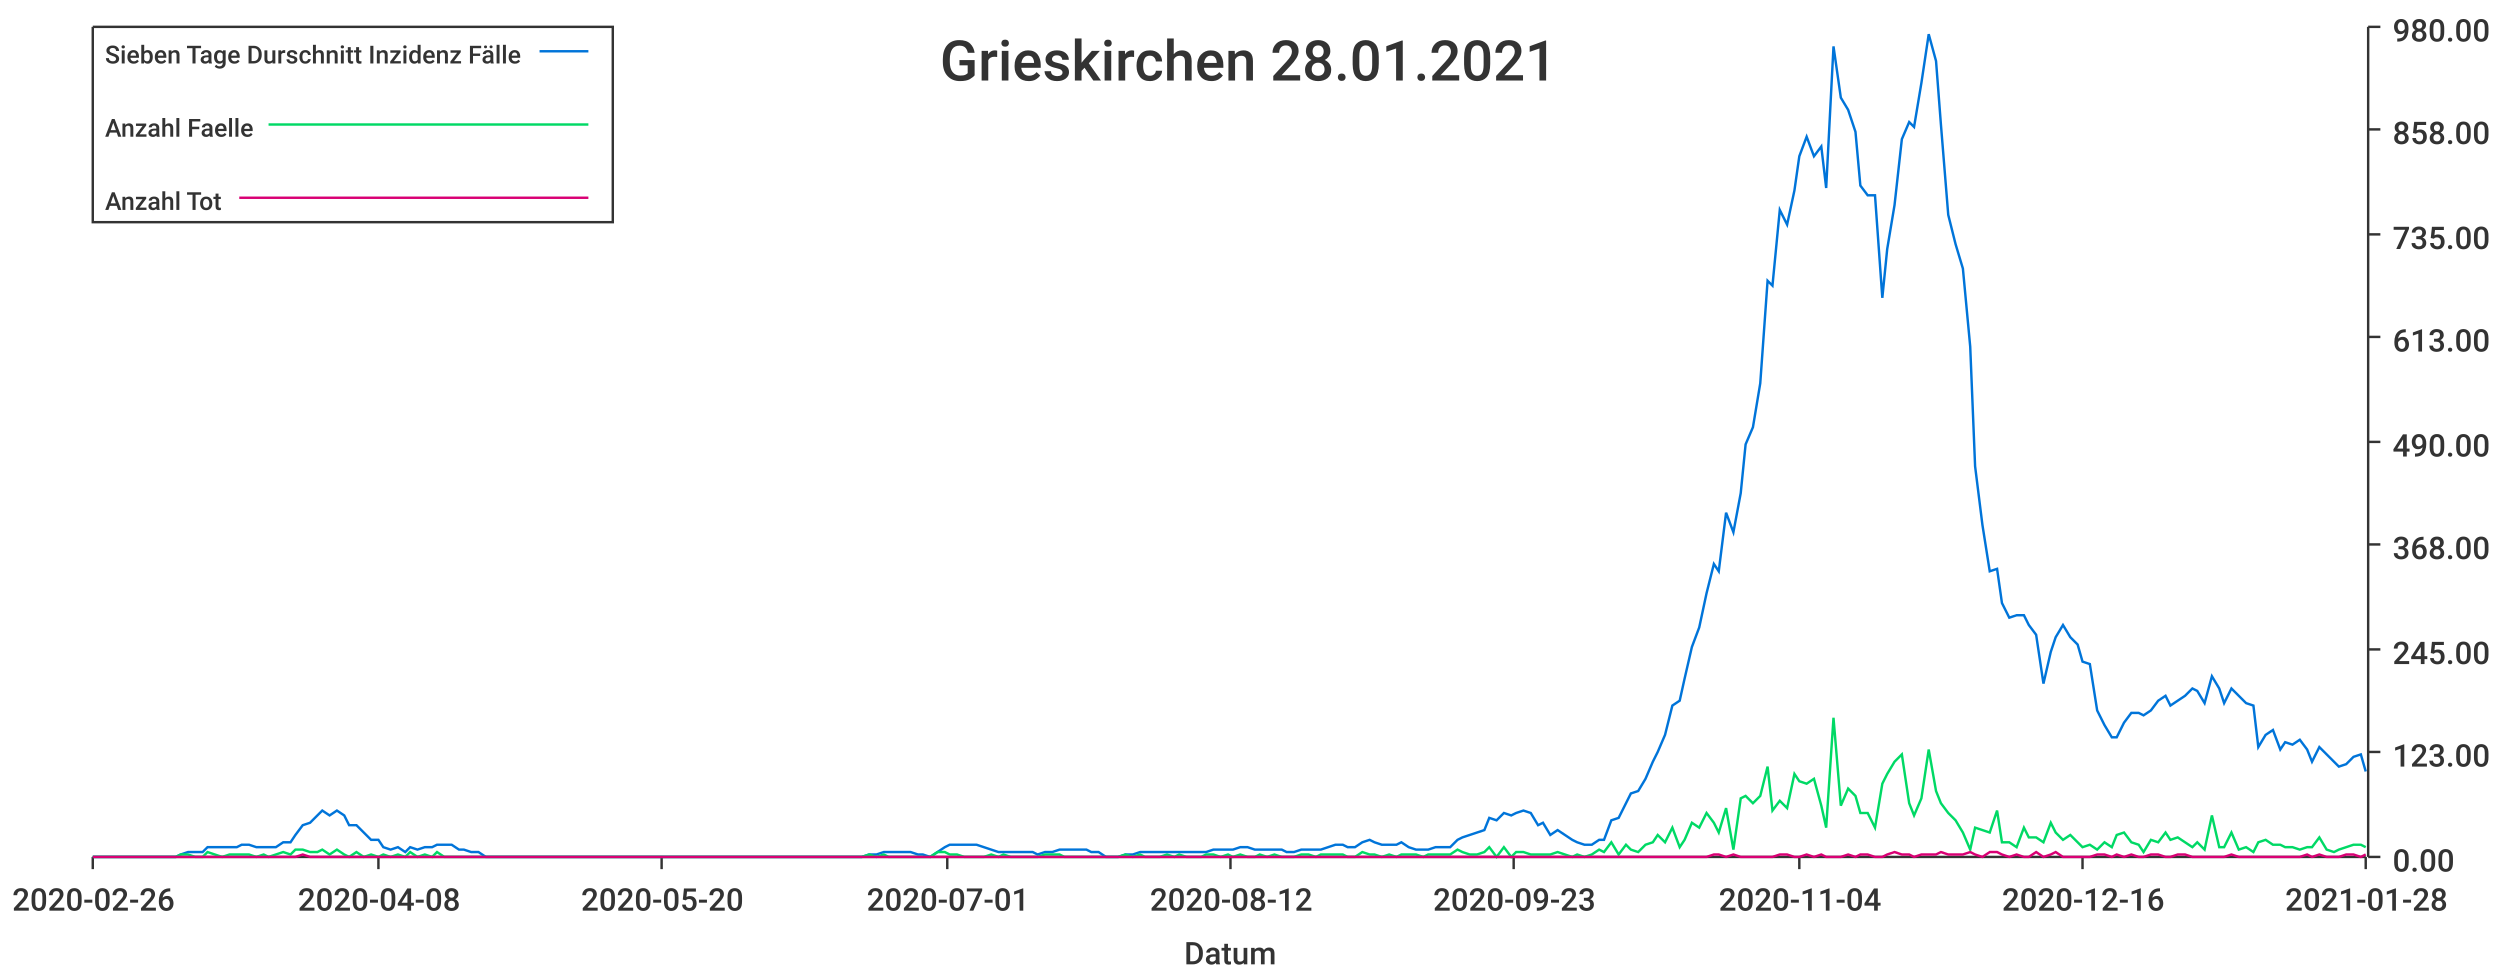
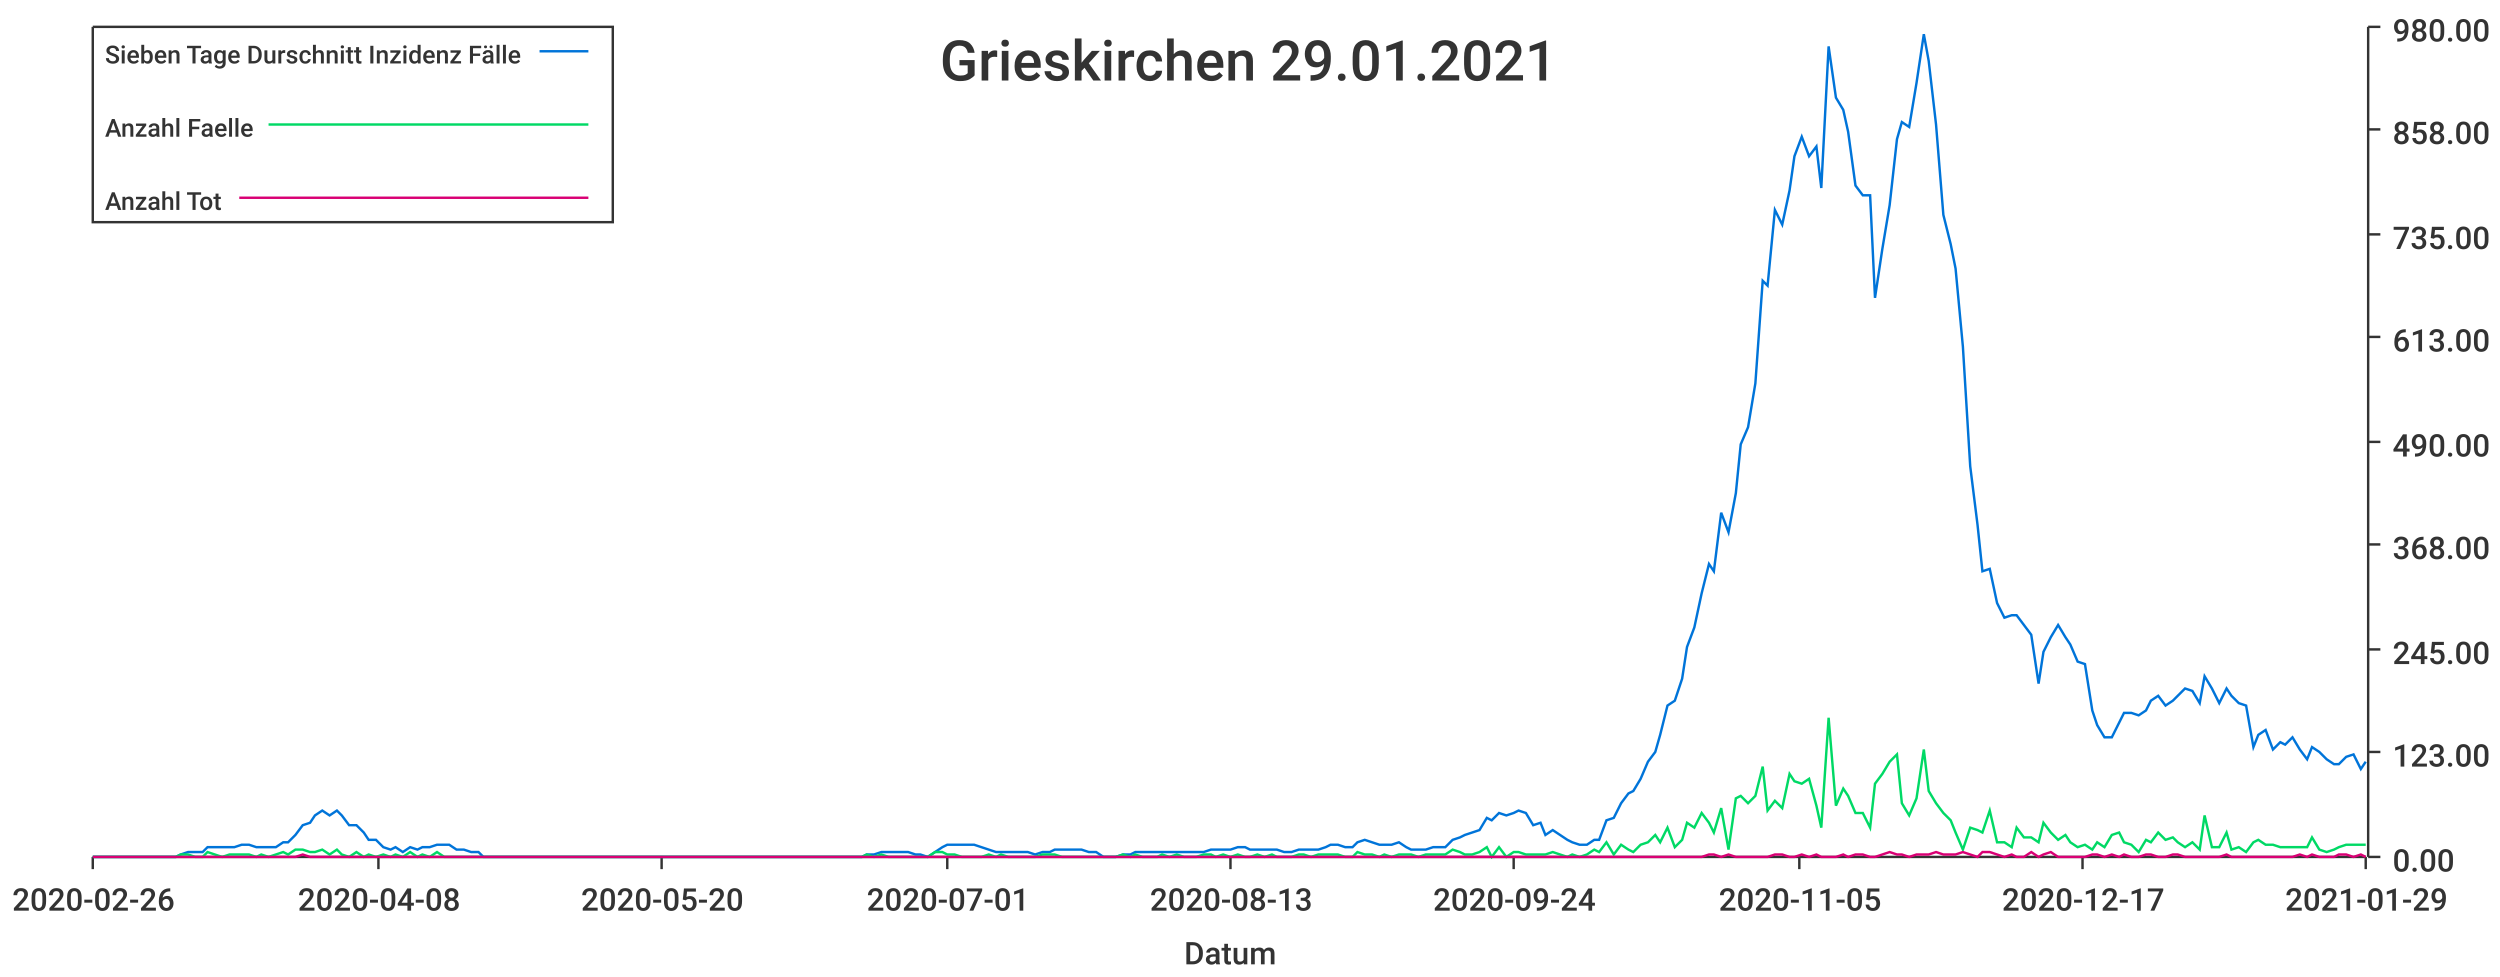
<svg xmlns="http://www.w3.org/2000/svg" width="1024" height="400">\n<path d="M 0 0 L 1024 0 L 1024 400 L 0 400 L 0 0" style="stroke-width:0;stroke:rgba(255,255,255,1.0);fill:rgba(255,255,255,1.0)" />
  <path d="M 38 11 L 969 11 L 969 351 L 38 351 L 38 11" style="stroke-width:0;stroke:rgba(255,255,255,1.0);fill:rgba(255,255,255,1.0)" />
  <path d="M 38 351 L 969 351" style="stroke-width:1;stroke:rgba(51,51,51,1.0);fill:none" />
  <path d="M 38 351 L 38 356" style="stroke-width:1;stroke:rgba(51,51,51,1.0);fill:none" />
  <text x="5" y="373" style="stroke-width:0;stroke:none;fill:rgba(51,51,51,1.0);font-size:12.8px;font-family:'Roboto Medium',sans-serif">2020-02-26</text>
  <path d="M 155 351 L 155 356" style="stroke-width:1;stroke:rgba(51,51,51,1.0);fill:none" />
  <text x="122" y="373" style="stroke-width:0;stroke:none;fill:rgba(51,51,51,1.0);font-size:12.8px;font-family:'Roboto Medium',sans-serif">2020-04-08</text>
  <path d="M 271 351 L 271 356" style="stroke-width:1;stroke:rgba(51,51,51,1.0);fill:none" />
  <text x="238" y="373" style="stroke-width:0;stroke:none;fill:rgba(51,51,51,1.0);font-size:12.8px;font-family:'Roboto Medium',sans-serif">2020-05-20</text>
  <path d="M 388 351 L 388 356" style="stroke-width:1;stroke:rgba(51,51,51,1.0);fill:none" />
  <text x="355" y="373" style="stroke-width:0;stroke:none;fill:rgba(51,51,51,1.0);font-size:12.8px;font-family:'Roboto Medium',sans-serif">2020-07-01</text>
  <path d="M 504 351 L 504 356" style="stroke-width:1;stroke:rgba(51,51,51,1.0);fill:none" />
-   <text x="471" y="373" style="stroke-width:0;stroke:none;fill:rgba(51,51,51,1.0);font-size:12.8px;font-family:'Roboto Medium',sans-serif">2020-08-12</text>
+   <text x="471" y="373" style="stroke-width:0;stroke:none;fill:rgba(51,51,51,1.0);font-size:12.8px;font-family:'Roboto Medium',sans-serif">2020-08-13</text>
  <path d="M 620 351 L 620 356" style="stroke-width:1;stroke:rgba(51,51,51,1.0);fill:none" />
-   <text x="587" y="373" style="stroke-width:0;stroke:none;fill:rgba(51,51,51,1.0);font-size:12.8px;font-family:'Roboto Medium',sans-serif">2020-09-23</text>
+   <text x="587" y="373" style="stroke-width:0;stroke:none;fill:rgba(51,51,51,1.0);font-size:12.8px;font-family:'Roboto Medium',sans-serif">2020-09-24</text>
  <path d="M 737 351 L 737 356" style="stroke-width:1;stroke:rgba(51,51,51,1.0);fill:none" />
-   <text x="704" y="373" style="stroke-width:0;stroke:none;fill:rgba(51,51,51,1.0);font-size:12.8px;font-family:'Roboto Medium',sans-serif">2020-11-04</text>
+   <text x="704" y="373" style="stroke-width:0;stroke:none;fill:rgba(51,51,51,1.0);font-size:12.8px;font-family:'Roboto Medium',sans-serif">2020-11-05</text>
  <path d="M 853 351 L 853 356" style="stroke-width:1;stroke:rgba(51,51,51,1.0);fill:none" />
-   <text x="820" y="373" style="stroke-width:0;stroke:none;fill:rgba(51,51,51,1.0);font-size:12.8px;font-family:'Roboto Medium',sans-serif">2020-12-16</text>
+   <text x="820" y="373" style="stroke-width:0;stroke:none;fill:rgba(51,51,51,1.0);font-size:12.8px;font-family:'Roboto Medium',sans-serif">2020-12-17</text>
  <path d="M 969 351 L 969 356" style="stroke-width:1;stroke:rgba(51,51,51,1.0);fill:none" />
-   <text x="936" y="373" style="stroke-width:0;stroke:none;fill:rgba(51,51,51,1.0);font-size:12.8px;font-family:'Roboto Medium',sans-serif">2021-01-28</text>
+   <text x="936" y="373" style="stroke-width:0;stroke:none;fill:rgba(51,51,51,1.0);font-size:12.8px;font-family:'Roboto Medium',sans-serif">2021-01-29</text>
  <text x="485" y="395" style="stroke-width:0;stroke:none;fill:rgba(51,51,51,1.0);font-size:12.8px;font-family:'Roboto Medium',sans-serif">Datum</text>
  <path d="M 970 351 L 970 11" style="stroke-width:1;stroke:rgba(51,51,51,1.0);fill:none" />
  <path d="M 970 351 L 975 351" style="stroke-width:1;stroke:rgba(51,51,51,1.0);fill:none" />
  <text x="980" y="357" style="stroke-width:0;stroke:none;fill:rgba(51,51,51,1.0);font-size:12.8px;font-family:'Roboto Medium',sans-serif">0.00</text>
  <path d="M 970 308 L 975 308" style="stroke-width:1;stroke:rgba(51,51,51,1.0);fill:none" />
  <text x="980" y="314" style="stroke-width:0;stroke:none;fill:rgba(51,51,51,1.0);font-size:12.8px;font-family:'Roboto Medium',sans-serif">123.00</text>
  <path d="M 970 266 L 975 266" style="stroke-width:1;stroke:rgba(51,51,51,1.0);fill:none" />
  <text x="980" y="272" style="stroke-width:0;stroke:none;fill:rgba(51,51,51,1.0);font-size:12.8px;font-family:'Roboto Medium',sans-serif">245.00</text>
  <path d="M 970 223 L 975 223" style="stroke-width:1;stroke:rgba(51,51,51,1.0);fill:none" />
  <text x="980" y="229" style="stroke-width:0;stroke:none;fill:rgba(51,51,51,1.0);font-size:12.8px;font-family:'Roboto Medium',sans-serif">368.00</text>
  <path d="M 970 181 L 975 181" style="stroke-width:1;stroke:rgba(51,51,51,1.0);fill:none" />
  <text x="980" y="187" style="stroke-width:0;stroke:none;fill:rgba(51,51,51,1.0);font-size:12.8px;font-family:'Roboto Medium',sans-serif">490.00</text>
  <path d="M 970 138 L 975 138" style="stroke-width:1;stroke:rgba(51,51,51,1.0);fill:none" />
  <text x="980" y="144" style="stroke-width:0;stroke:none;fill:rgba(51,51,51,1.0);font-size:12.8px;font-family:'Roboto Medium',sans-serif">613.00</text>
  <path d="M 970 96 L 975 96" style="stroke-width:1;stroke:rgba(51,51,51,1.0);fill:none" />
  <text x="980" y="102" style="stroke-width:0;stroke:none;fill:rgba(51,51,51,1.0);font-size:12.8px;font-family:'Roboto Medium',sans-serif">735.00</text>
  <path d="M 970 53 L 975 53" style="stroke-width:1;stroke:rgba(51,51,51,1.0);fill:none" />
  <text x="980" y="59" style="stroke-width:0;stroke:none;fill:rgba(51,51,51,1.0);font-size:12.8px;font-family:'Roboto Medium',sans-serif">858.00</text>
  <path d="M 970 11 L 975 11" style="stroke-width:1;stroke:rgba(51,51,51,1.0);fill:none" />
  <text x="980" y="17" style="stroke-width:0;stroke:none;fill:rgba(51,51,51,1.0);font-size:12.8px;font-family:'Roboto Medium',sans-serif">980.00</text>
-   <path d="M 38 351 L 41 351 L 44 351 L 47 351 L 50 351 L 52 351 L 55 351 L 58 351 L 61 351 L 63 351 L 66 351 L 69 351 L 72 351 L 74 350 L 77 349 L 80 349 L 83 349 L 85 347 L 88 347 L 91 347 L 94 347 L 97 347 L 99 346 L 102 346 L 105 347 L 108 347 L 110 347 L 113 347 L 116 345 L 119 345 L 121 342 L 124 338 L 127 337 L 130 334 L 132 332 L 135 334 L 138 332 L 141 334 L 143 338 L 146 338 L 149 341 L 152 344 L 155 344 L 157 347 L 160 348 L 163 347 L 166 349 L 168 347 L 171 348 L 174 347 L 177 347 L 179 346 L 182 346 L 185 346 L 188 348 L 190 348 L 193 349 L 196 349 L 199 351 L 201 351 L 204 351 L 207 351 L 210 351 L 213 351 L 215 351 L 218 351 L 221 351 L 224 351 L 226 351 L 229 351 L 232 351 L 235 351 L 237 351 L 240 351 L 243 351 L 246 351 L 248 351 L 251 351 L 254 351 L 257 351 L 260 351 L 262 351 L 265 351 L 268 351 L 271 351 L 273 351 L 276 351 L 279 351 L 282 351 L 284 351 L 287 351 L 290 351 L 293 351 L 295 351 L 298 351 L 301 351 L 304 351 L 306 351 L 309 351 L 312 351 L 315 351 L 318 351 L 320 351 L 323 351 L 326 351 L 329 351 L 331 351 L 334 351 L 337 351 L 340 351 L 342 351 L 345 351 L 348 351 L 351 351 L 353 351 L 356 350 L 359 350 L 362 349 L 364 349 L 367 349 L 370 349 L 373 349 L 376 350 L 378 350 L 381 351 L 384 349 L 387 347 L 389 346 L 392 346 L 395 346 L 398 346 L 400 346 L 403 347 L 406 348 L 409 349 L 411 349 L 414 349 L 417 349 L 420 349 L 423 349 L 425 350 L 428 349 L 431 349 L 434 348 L 436 348 L 439 348 L 442 348 L 445 348 L 447 349 L 450 349 L 453 351 L 456 351 L 458 351 L 461 350 L 464 350 L 467 349 L 469 349 L 472 349 L 475 349 L 478 349 L 481 349 L 483 349 L 486 349 L 489 349 L 492 349 L 494 349 L 497 348 L 500 348 L 503 348 L 505 348 L 508 347 L 511 347 L 514 348 L 516 348 L 519 348 L 522 348 L 525 348 L 527 349 L 530 349 L 533 348 L 536 348 L 539 348 L 541 348 L 544 347 L 547 346 L 550 346 L 552 347 L 555 347 L 558 345 L 561 344 L 563 345 L 566 346 L 569 346 L 572 346 L 574 345 L 577 347 L 580 348 L 583 348 L 585 348 L 588 347 L 591 347 L 594 347 L 597 344 L 599 343 L 602 342 L 605 341 L 608 340 L 610 335 L 613 336 L 616 333 L 619 334 L 621 333 L 624 332 L 627 333 L 630 338 L 632 337 L 635 342 L 638 340 L 641 342 L 644 344 L 646 345 L 649 346 L 652 346 L 655 344 L 657 344 L 660 336 L 663 335 L 666 329 L 668 325 L 671 324 L 674 319 L 677 312 L 679 308 L 682 301 L 685 289 L 688 287 L 690 278 L 693 265 L 696 257 L 699 243 L 702 231 L 704 234 L 707 210 L 710 218 L 713 202 L 715 182 L 718 175 L 721 157 L 724 115 L 726 117 L 729 86 L 732 92 L 735 78 L 737 64 L 740 56 L 743 64 L 746 60 L 748 77 L 751 19 L 754 40 L 757 45 L 760 54 L 762 76 L 765 80 L 768 80 L 771 122 L 773 102 L 776 84 L 779 57 L 782 50 L 784 52 L 787 34 L 790 14 L 793 25 L 795 51 L 798 88 L 801 100 L 804 110 L 807 142 L 809 191 L 812 215 L 815 234 L 818 233 L 820 247 L 823 253 L 826 252 L 829 252 L 831 256 L 834 260 L 837 280 L 840 267 L 842 261 L 845 256 L 848 261 L 851 264 L 853 271 L 856 272 L 859 291 L 862 297 L 865 302 L 867 302 L 870 296 L 873 292 L 876 292 L 878 293 L 881 291 L 884 287 L 887 285 L 889 289 L 892 287 L 895 285 L 898 282 L 900 283 L 903 288 L 906 277 L 909 282 L 911 288 L 914 282 L 917 285 L 920 288 L 923 289 L 925 306 L 928 301 L 931 299 L 934 307 L 936 304 L 939 305 L 942 303 L 945 307 L 947 312 L 950 306 L 953 309 L 956 312 L 958 314 L 961 313 L 964 310 L 967 309 L 969 316" style="stroke-width:1;stroke:rgba(0,116,217,1.0);fill:none" />
-   <path d="M 38 351 L 41 351 L 44 351 L 47 351 L 50 351 L 52 351 L 55 351 L 58 351 L 61 351 L 63 351 L 66 351 L 69 351 L 72 351 L 74 350 L 77 350 L 80 351 L 83 351 L 85 349 L 88 350 L 91 351 L 94 350 L 97 350 L 99 350 L 102 350 L 105 351 L 108 350 L 110 351 L 113 350 L 116 349 L 119 350 L 121 348 L 124 348 L 127 349 L 130 349 L 132 348 L 135 350 L 138 348 L 141 350 L 143 351 L 146 349 L 149 351 L 152 350 L 155 351 L 157 350 L 160 351 L 163 350 L 166 351 L 168 349 L 171 351 L 174 350 L 177 351 L 179 349 L 182 351 L 185 351 L 188 351 L 190 351 L 193 351 L 196 351 L 199 351 L 201 351 L 204 351 L 207 351 L 210 351 L 213 351 L 215 351 L 218 351 L 221 351 L 224 351 L 226 351 L 229 351 L 232 351 L 235 351 L 237 351 L 240 351 L 243 351 L 246 351 L 248 351 L 251 351 L 254 351 L 257 351 L 260 351 L 262 351 L 265 351 L 268 351 L 271 351 L 273 351 L 276 351 L 279 351 L 282 351 L 284 351 L 287 351 L 290 351 L 293 351 L 295 351 L 298 351 L 301 351 L 304 351 L 306 351 L 309 351 L 312 351 L 315 351 L 318 351 L 320 351 L 323 351 L 326 351 L 329 351 L 331 351 L 334 351 L 337 351 L 340 351 L 342 351 L 345 351 L 348 351 L 351 351 L 353 351 L 356 350 L 359 351 L 362 350 L 364 351 L 367 351 L 370 351 L 373 351 L 376 351 L 378 351 L 381 351 L 384 349 L 387 349 L 389 350 L 392 350 L 395 351 L 398 351 L 400 351 L 403 351 L 406 350 L 409 351 L 411 350 L 414 351 L 417 351 L 420 351 L 423 351 L 425 351 L 428 350 L 431 350 L 434 350 L 436 351 L 439 351 L 442 351 L 445 351 L 447 351 L 450 351 L 453 351 L 456 351 L 458 351 L 461 350 L 464 351 L 467 350 L 469 351 L 472 351 L 475 351 L 478 350 L 481 351 L 483 350 L 486 351 L 489 351 L 492 351 L 494 350 L 497 350 L 500 351 L 503 350 L 505 351 L 508 350 L 511 351 L 514 351 L 516 350 L 519 351 L 522 350 L 525 351 L 527 351 L 530 351 L 533 350 L 536 350 L 539 351 L 541 350 L 544 350 L 547 350 L 550 350 L 552 351 L 555 351 L 558 349 L 561 350 L 563 350 L 566 351 L 569 350 L 572 351 L 574 350 L 577 350 L 580 350 L 583 351 L 585 350 L 588 350 L 591 350 L 594 350 L 597 348 L 599 349 L 602 350 L 605 350 L 608 349 L 610 347 L 613 351 L 616 347 L 619 351 L 621 349 L 624 349 L 627 350 L 630 350 L 632 350 L 635 350 L 638 349 L 641 350 L 644 351 L 646 350 L 649 351 L 652 350 L 655 348 L 657 349 L 660 345 L 663 350 L 666 346 L 668 348 L 671 349 L 674 346 L 677 345 L 679 342 L 682 345 L 685 339 L 688 347 L 690 344 L 693 337 L 696 339 L 699 333 L 702 337 L 704 341 L 707 331 L 710 348 L 713 327 L 715 326 L 718 329 L 721 326 L 724 314 L 726 332 L 729 328 L 732 331 L 735 317 L 737 320 L 740 321 L 743 319 L 746 330 L 748 339 L 751 294 L 754 330 L 757 323 L 760 326 L 762 333 L 765 333 L 768 339 L 771 321 L 773 317 L 776 312 L 779 309 L 782 329 L 784 334 L 787 327 L 790 307 L 793 324 L 795 329 L 798 333 L 801 336 L 804 341 L 807 348 L 809 339 L 812 340 L 815 341 L 818 332 L 820 345 L 823 345 L 826 347 L 829 339 L 831 343 L 834 343 L 837 345 L 840 337 L 842 341 L 845 344 L 848 342 L 851 345 L 853 347 L 856 346 L 859 348 L 862 345 L 865 347 L 867 342 L 870 341 L 873 345 L 876 346 L 878 349 L 881 344 L 884 345 L 887 341 L 889 344 L 892 343 L 895 345 L 898 347 L 900 345 L 903 348 L 906 334 L 909 347 L 911 347 L 914 341 L 917 348 L 920 347 L 923 349 L 925 345 L 928 344 L 931 346 L 934 346 L 936 347 L 939 347 L 942 348 L 945 347 L 947 347 L 950 343 L 953 348 L 956 349 L 958 348 L 961 347 L 964 346 L 967 346 L 969 347" style="stroke-width:1;stroke:rgba(0,217,101,1.0);fill:none" />
-   <path d="M 38 351 L 41 351 L 44 351 L 47 351 L 50 351 L 52 351 L 55 351 L 58 351 L 61 351 L 63 351 L 66 351 L 69 351 L 72 351 L 74 351 L 77 351 L 80 351 L 83 351 L 85 351 L 88 351 L 91 351 L 94 351 L 97 351 L 99 351 L 102 351 L 105 351 L 108 351 L 110 351 L 113 351 L 116 351 L 119 351 L 121 351 L 124 350 L 127 351 L 130 351 L 132 351 L 135 351 L 138 351 L 141 351 L 143 351 L 146 351 L 149 351 L 152 351 L 155 351 L 157 351 L 160 351 L 163 351 L 166 351 L 168 351 L 171 351 L 174 351 L 177 351 L 179 351 L 182 351 L 185 351 L 188 351 L 190 351 L 193 351 L 196 351 L 199 351 L 201 351 L 204 351 L 207 351 L 210 351 L 213 351 L 215 351 L 218 351 L 221 351 L 224 351 L 226 351 L 229 351 L 232 351 L 235 351 L 237 351 L 240 351 L 243 351 L 246 351 L 248 351 L 251 351 L 254 351 L 257 351 L 260 351 L 262 351 L 265 351 L 268 351 L 271 351 L 273 351 L 276 351 L 279 351 L 282 351 L 284 351 L 287 351 L 290 351 L 293 351 L 295 351 L 298 351 L 301 351 L 304 351 L 306 351 L 309 351 L 312 351 L 315 351 L 318 351 L 320 351 L 323 351 L 326 351 L 329 351 L 331 351 L 334 351 L 337 351 L 340 351 L 342 351 L 345 351 L 348 351 L 351 351 L 353 351 L 356 351 L 359 351 L 362 351 L 364 351 L 367 351 L 370 351 L 373 351 L 376 351 L 378 351 L 381 351 L 384 351 L 387 351 L 389 351 L 392 351 L 395 351 L 398 351 L 400 351 L 403 351 L 406 351 L 409 351 L 411 351 L 414 351 L 417 351 L 420 351 L 423 351 L 425 351 L 428 351 L 431 351 L 434 351 L 436 351 L 439 351 L 442 351 L 445 351 L 447 351 L 450 351 L 453 351 L 456 351 L 458 351 L 461 351 L 464 351 L 467 351 L 469 351 L 472 351 L 475 351 L 478 351 L 481 351 L 483 351 L 486 351 L 489 351 L 492 351 L 494 351 L 497 351 L 500 351 L 503 351 L 505 351 L 508 351 L 511 351 L 514 351 L 516 351 L 519 351 L 522 351 L 525 351 L 527 351 L 530 351 L 533 351 L 536 351 L 539 351 L 541 351 L 544 351 L 547 351 L 550 351 L 552 351 L 555 351 L 558 351 L 561 351 L 563 351 L 566 351 L 569 351 L 572 351 L 574 351 L 577 351 L 580 351 L 583 351 L 585 351 L 588 351 L 591 351 L 594 351 L 597 351 L 599 351 L 602 351 L 605 351 L 608 351 L 610 351 L 613 351 L 616 351 L 619 351 L 621 351 L 624 351 L 627 351 L 630 351 L 632 351 L 635 351 L 638 351 L 641 351 L 644 351 L 646 351 L 649 351 L 652 351 L 655 351 L 657 351 L 660 351 L 663 351 L 666 351 L 668 351 L 671 351 L 674 351 L 677 351 L 679 351 L 682 351 L 685 351 L 688 351 L 690 351 L 693 351 L 696 351 L 699 351 L 702 350 L 704 350 L 707 351 L 710 350 L 713 351 L 715 351 L 718 351 L 721 351 L 724 351 L 726 351 L 729 350 L 732 350 L 735 351 L 737 351 L 740 350 L 743 351 L 746 350 L 748 351 L 751 351 L 754 351 L 757 350 L 760 351 L 762 350 L 765 350 L 768 351 L 771 351 L 773 350 L 776 349 L 779 350 L 782 350 L 784 351 L 787 350 L 790 350 L 793 350 L 795 349 L 798 350 L 801 350 L 804 350 L 807 349 L 809 350 L 812 351 L 815 349 L 818 349 L 820 350 L 823 351 L 826 350 L 829 351 L 831 351 L 834 349 L 837 351 L 840 350 L 842 349 L 845 351 L 848 351 L 851 351 L 853 351 L 856 351 L 859 350 L 862 350 L 865 351 L 867 350 L 870 351 L 873 350 L 876 351 L 878 351 L 881 350 L 884 350 L 887 351 L 889 351 L 892 350 L 895 350 L 898 351 L 900 351 L 903 351 L 906 351 L 909 351 L 911 351 L 914 350 L 917 351 L 920 351 L 923 351 L 925 351 L 928 351 L 931 351 L 934 351 L 936 351 L 939 351 L 942 351 L 945 350 L 947 351 L 950 350 L 953 351 L 956 351 L 958 351 L 961 350 L 964 350 L 967 351 L 969 350" style="stroke-width:1;stroke:rgba(217,0,116,1.0);fill:none" />
-   <text x="385" y="33" style="stroke-width:0;stroke:none;fill:rgba(51,51,51,1.0);font-size:23.0px;font-family:'Roboto Medium',sans-serif">Grieskirchen 28.01.2021</text>
+   <path d="M 38 351 L 41 351 L 44 351 L 47 351 L 50 351 L 52 351 L 55 351 L 58 351 L 61 351 L 63 351 L 66 351 L 69 351 L 72 351 L 74 350 L 77 349 L 80 349 L 83 349 L 85 347 L 88 347 L 91 347 L 94 347 L 96 347 L 99 346 L 102 346 L 105 347 L 107 347 L 110 347 L 113 347 L 116 345 L 118 345 L 121 342 L 124 338 L 127 337 L 129 334 L 132 332 L 135 334 L 138 332 L 140 334 L 143 338 L 146 338 L 149 341 L 151 344 L 154 344 L 157 347 L 160 348 L 162 347 L 165 349 L 168 347 L 171 348 L 173 347 L 176 347 L 179 346 L 182 346 L 184 346 L 187 348 L 190 348 L 193 349 L 196 349 L 198 351 L 201 351 L 204 351 L 207 351 L 209 351 L 212 351 L 215 351 L 218 351 L 220 351 L 223 351 L 226 351 L 229 351 L 231 351 L 234 351 L 237 351 L 240 351 L 242 351 L 245 351 L 248 351 L 251 351 L 253 351 L 256 351 L 259 351 L 262 351 L 264 351 L 267 351 L 270 351 L 273 351 L 275 351 L 278 351 L 281 351 L 284 351 L 286 351 L 289 351 L 292 351 L 295 351 L 297 351 L 300 351 L 303 351 L 306 351 L 308 351 L 311 351 L 314 351 L 317 351 L 319 351 L 322 351 L 325 351 L 328 351 L 330 351 L 333 351 L 336 351 L 339 351 L 341 351 L 344 351 L 347 351 L 350 351 L 353 351 L 355 350 L 358 350 L 361 349 L 364 349 L 366 349 L 369 349 L 372 349 L 375 350 L 377 350 L 380 351 L 383 349 L 386 347 L 388 346 L 391 346 L 394 346 L 397 346 L 399 346 L 402 347 L 405 348 L 408 349 L 410 349 L 413 349 L 416 349 L 419 349 L 421 349 L 424 350 L 427 349 L 430 349 L 432 348 L 435 348 L 438 348 L 441 348 L 443 348 L 446 349 L 449 349 L 452 351 L 454 351 L 457 351 L 460 350 L 463 350 L 465 349 L 468 349 L 471 349 L 474 349 L 476 349 L 479 349 L 482 349 L 485 349 L 487 349 L 490 349 L 493 349 L 496 348 L 498 348 L 501 348 L 504 348 L 507 347 L 510 347 L 512 348 L 515 348 L 518 348 L 521 348 L 523 348 L 526 349 L 529 349 L 532 348 L 534 348 L 537 348 L 540 348 L 543 347 L 545 346 L 548 346 L 551 347 L 554 347 L 556 345 L 559 344 L 562 345 L 565 346 L 567 346 L 570 346 L 573 345 L 576 347 L 578 348 L 581 348 L 584 348 L 587 347 L 589 347 L 592 347 L 595 344 L 598 343 L 600 342 L 603 341 L 606 340 L 609 335 L 611 336 L 614 333 L 617 334 L 620 333 L 622 332 L 625 333 L 628 338 L 631 337 L 633 342 L 636 340 L 639 342 L 642 344 L 644 345 L 647 346 L 650 346 L 653 344 L 655 344 L 658 336 L 661 335 L 664 329 L 667 325 L 669 324 L 672 319 L 675 312 L 678 308 L 680 301 L 683 289 L 686 287 L 689 278 L 691 265 L 694 257 L 697 243 L 700 231 L 702 234 L 705 210 L 708 218 L 711 202 L 713 182 L 716 175 L 719 157 L 722 115 L 724 117 L 727 86 L 730 92 L 733 78 L 735 64 L 738 56 L 741 64 L 744 60 L 746 77 L 749 19 L 752 40 L 755 45 L 757 54 L 760 76 L 763 80 L 766 80 L 768 122 L 771 102 L 774 84 L 777 57 L 779 50 L 782 52 L 785 34 L 788 14 L 790 25 L 793 51 L 796 88 L 799 100 L 801 110 L 804 142 L 807 191 L 810 215 L 812 234 L 815 233 L 818 247 L 821 253 L 824 252 L 826 252 L 829 256 L 832 260 L 835 280 L 837 267 L 840 261 L 843 256 L 846 261 L 848 264 L 851 271 L 854 272 L 857 291 L 859 297 L 862 302 L 865 302 L 868 296 L 870 292 L 873 292 L 876 293 L 879 291 L 881 287 L 884 285 L 887 289 L 890 287 L 892 285 L 895 282 L 898 283 L 901 288 L 903 277 L 906 282 L 909 288 L 912 282 L 914 285 L 917 288 L 920 289 L 923 306 L 925 301 L 928 299 L 931 307 L 934 304 L 936 305 L 939 302 L 942 307 L 945 311 L 947 306 L 950 308 L 953 311 L 956 313 L 958 313 L 961 310 L 964 309 L 967 315 L 969 312" style="stroke-width:1;stroke:rgba(0,116,217,1.0);fill:none" />
+   <path d="M 38 351 L 41 351 L 44 351 L 47 351 L 50 351 L 52 351 L 55 351 L 58 351 L 61 351 L 63 351 L 66 351 L 69 351 L 72 351 L 74 350 L 77 350 L 80 351 L 83 351 L 85 349 L 88 350 L 91 351 L 94 350 L 96 350 L 99 350 L 102 350 L 105 351 L 107 350 L 110 351 L 113 350 L 116 349 L 118 350 L 121 348 L 124 348 L 127 349 L 129 349 L 132 348 L 135 350 L 138 348 L 140 350 L 143 351 L 146 349 L 149 351 L 151 350 L 154 351 L 157 350 L 160 351 L 162 350 L 165 351 L 168 349 L 171 351 L 173 350 L 176 351 L 179 349 L 182 351 L 184 351 L 187 351 L 190 351 L 193 351 L 196 351 L 198 351 L 201 351 L 204 351 L 207 351 L 209 351 L 212 351 L 215 351 L 218 351 L 220 351 L 223 351 L 226 351 L 229 351 L 231 351 L 234 351 L 237 351 L 240 351 L 242 351 L 245 351 L 248 351 L 251 351 L 253 351 L 256 351 L 259 351 L 262 351 L 264 351 L 267 351 L 270 351 L 273 351 L 275 351 L 278 351 L 281 351 L 284 351 L 286 351 L 289 351 L 292 351 L 295 351 L 297 351 L 300 351 L 303 351 L 306 351 L 308 351 L 311 351 L 314 351 L 317 351 L 319 351 L 322 351 L 325 351 L 328 351 L 330 351 L 333 351 L 336 351 L 339 351 L 341 351 L 344 351 L 347 351 L 350 351 L 353 351 L 355 350 L 358 351 L 361 350 L 364 351 L 366 351 L 369 351 L 372 351 L 375 351 L 377 351 L 380 351 L 383 349 L 386 349 L 388 350 L 391 350 L 394 351 L 397 351 L 399 351 L 402 351 L 405 350 L 408 351 L 410 350 L 413 351 L 416 351 L 419 351 L 421 351 L 424 351 L 427 350 L 430 350 L 432 350 L 435 351 L 438 351 L 441 351 L 443 351 L 446 351 L 449 351 L 452 351 L 454 351 L 457 351 L 460 350 L 463 351 L 465 350 L 468 351 L 471 351 L 474 351 L 476 350 L 479 351 L 482 350 L 485 351 L 487 351 L 490 351 L 493 350 L 496 350 L 498 351 L 501 350 L 504 351 L 507 350 L 510 351 L 512 351 L 515 350 L 518 351 L 521 350 L 523 351 L 526 351 L 529 351 L 532 350 L 534 350 L 537 351 L 540 350 L 543 350 L 545 350 L 548 350 L 551 351 L 554 351 L 556 349 L 559 350 L 562 350 L 565 351 L 567 350 L 570 351 L 573 350 L 576 350 L 578 350 L 581 351 L 584 350 L 587 350 L 589 350 L 592 350 L 595 348 L 598 349 L 600 350 L 603 350 L 606 349 L 609 347 L 611 351 L 614 347 L 617 351 L 620 349 L 622 349 L 625 350 L 628 350 L 631 350 L 633 350 L 636 349 L 639 350 L 642 351 L 644 350 L 647 351 L 650 350 L 653 348 L 655 349 L 658 345 L 661 350 L 664 346 L 667 348 L 669 349 L 672 346 L 675 345 L 678 342 L 680 345 L 683 339 L 686 347 L 689 344 L 691 337 L 694 339 L 697 333 L 700 337 L 702 341 L 705 331 L 708 348 L 711 327 L 713 326 L 716 329 L 719 326 L 722 314 L 724 332 L 727 328 L 730 331 L 733 317 L 735 320 L 738 321 L 741 319 L 744 330 L 746 339 L 749 294 L 752 330 L 755 323 L 757 326 L 760 333 L 763 333 L 766 339 L 768 321 L 771 317 L 774 312 L 777 309 L 779 329 L 782 334 L 785 327 L 788 307 L 790 324 L 793 329 L 796 333 L 799 336 L 801 341 L 804 348 L 807 339 L 810 340 L 812 341 L 815 332 L 818 345 L 821 345 L 824 347 L 826 339 L 829 343 L 832 343 L 835 345 L 837 337 L 840 341 L 843 344 L 846 342 L 848 345 L 851 347 L 854 346 L 857 348 L 859 345 L 862 347 L 865 342 L 868 341 L 870 345 L 873 346 L 876 349 L 879 344 L 881 345 L 884 341 L 887 344 L 890 343 L 892 345 L 895 347 L 898 345 L 901 348 L 903 334 L 906 347 L 909 347 L 912 341 L 914 348 L 917 347 L 920 349 L 923 345 L 925 344 L 928 346 L 931 346 L 934 347 L 936 347 L 939 347 L 942 347 L 945 347 L 947 343 L 950 348 L 953 349 L 956 348 L 958 347 L 961 346 L 964 346 L 967 346 L 969 346" style="stroke-width:1;stroke:rgba(0,217,101,1.0);fill:none" />
+   <path d="M 38 351 L 41 351 L 44 351 L 47 351 L 50 351 L 52 351 L 55 351 L 58 351 L 61 351 L 63 351 L 66 351 L 69 351 L 72 351 L 74 351 L 77 351 L 80 351 L 83 351 L 85 351 L 88 351 L 91 351 L 94 351 L 96 351 L 99 351 L 102 351 L 105 351 L 107 351 L 110 351 L 113 351 L 116 351 L 118 351 L 121 351 L 124 350 L 127 351 L 129 351 L 132 351 L 135 351 L 138 351 L 140 351 L 143 351 L 146 351 L 149 351 L 151 351 L 154 351 L 157 351 L 160 351 L 162 351 L 165 351 L 168 351 L 171 351 L 173 351 L 176 351 L 179 351 L 182 351 L 184 351 L 187 351 L 190 351 L 193 351 L 196 351 L 198 351 L 201 351 L 204 351 L 207 351 L 209 351 L 212 351 L 215 351 L 218 351 L 220 351 L 223 351 L 226 351 L 229 351 L 231 351 L 234 351 L 237 351 L 240 351 L 242 351 L 245 351 L 248 351 L 251 351 L 253 351 L 256 351 L 259 351 L 262 351 L 264 351 L 267 351 L 270 351 L 273 351 L 275 351 L 278 351 L 281 351 L 284 351 L 286 351 L 289 351 L 292 351 L 295 351 L 297 351 L 300 351 L 303 351 L 306 351 L 308 351 L 311 351 L 314 351 L 317 351 L 319 351 L 322 351 L 325 351 L 328 351 L 330 351 L 333 351 L 336 351 L 339 351 L 341 351 L 344 351 L 347 351 L 350 351 L 353 351 L 355 351 L 358 351 L 361 351 L 364 351 L 366 351 L 369 351 L 372 351 L 375 351 L 377 351 L 380 351 L 383 351 L 386 351 L 388 351 L 391 351 L 394 351 L 397 351 L 399 351 L 402 351 L 405 351 L 408 351 L 410 351 L 413 351 L 416 351 L 419 351 L 421 351 L 424 351 L 427 351 L 430 351 L 432 351 L 435 351 L 438 351 L 441 351 L 443 351 L 446 351 L 449 351 L 452 351 L 454 351 L 457 351 L 460 351 L 463 351 L 465 351 L 468 351 L 471 351 L 474 351 L 476 351 L 479 351 L 482 351 L 485 351 L 487 351 L 490 351 L 493 351 L 496 351 L 498 351 L 501 351 L 504 351 L 507 351 L 510 351 L 512 351 L 515 351 L 518 351 L 521 351 L 523 351 L 526 351 L 529 351 L 532 351 L 534 351 L 537 351 L 540 351 L 543 351 L 545 351 L 548 351 L 551 351 L 554 351 L 556 351 L 559 351 L 562 351 L 565 351 L 567 351 L 570 351 L 573 351 L 576 351 L 578 351 L 581 351 L 584 351 L 587 351 L 589 351 L 592 351 L 595 351 L 598 351 L 600 351 L 603 351 L 606 351 L 609 351 L 611 351 L 614 351 L 617 351 L 620 351 L 622 351 L 625 351 L 628 351 L 631 351 L 633 351 L 636 351 L 639 351 L 642 351 L 644 351 L 647 351 L 650 351 L 653 351 L 655 351 L 658 351 L 661 351 L 664 351 L 667 351 L 669 351 L 672 351 L 675 351 L 678 351 L 680 351 L 683 351 L 686 351 L 689 351 L 691 351 L 694 351 L 697 351 L 700 350 L 702 350 L 705 351 L 708 350 L 711 351 L 713 351 L 716 351 L 719 351 L 722 351 L 724 351 L 727 350 L 730 350 L 733 351 L 735 351 L 738 350 L 741 351 L 744 350 L 746 351 L 749 351 L 752 351 L 755 350 L 757 351 L 760 350 L 763 350 L 766 351 L 768 351 L 771 350 L 774 349 L 777 350 L 779 350 L 782 351 L 785 350 L 788 350 L 790 350 L 793 349 L 796 350 L 799 350 L 801 350 L 804 349 L 807 350 L 810 351 L 812 349 L 815 349 L 818 350 L 821 351 L 824 350 L 826 351 L 829 351 L 832 349 L 835 351 L 837 350 L 840 349 L 843 351 L 846 351 L 848 351 L 851 351 L 854 351 L 857 350 L 859 350 L 862 351 L 865 350 L 868 351 L 870 350 L 873 351 L 876 351 L 879 350 L 881 350 L 884 351 L 887 351 L 890 350 L 892 350 L 895 351 L 898 351 L 901 351 L 903 351 L 906 351 L 909 351 L 912 350 L 914 351 L 917 351 L 920 351 L 923 351 L 925 351 L 928 351 L 931 351 L 934 351 L 936 351 L 939 351 L 942 350 L 945 351 L 947 350 L 950 351 L 953 351 L 956 351 L 958 350 L 961 350 L 964 351 L 967 350 L 969 351" style="stroke-width:1;stroke:rgba(217,0,116,1.0);fill:none" />
+   <text x="385" y="33" style="stroke-width:0;stroke:none;fill:rgba(51,51,51,1.0);font-size:23.0px;font-family:'Roboto Medium',sans-serif">Grieskirchen 29.01.2021</text>
  <path d="M 38 11 L 251 11 L 251 91 L 38 91 L 38 11" style="stroke-width:1;stroke:rgba(51,51,51,1.0);fill:rgba(255,255,255,1.0)" />
  <text x="43" y="26" style="stroke-width:0;stroke:none;fill:rgba(51,51,51,1.0);font-size:10.2px;font-family:'Roboto Medium',sans-serif">Sieben Tage Durschnitt Inzidenz Fälle</text>
  <path d="M 221 21 L 241 21" style="stroke-width:1;stroke:rgba(0,116,217,1.0);fill:none" />
  <text x="43" y="56" style="stroke-width:0;stroke:none;fill:rgba(51,51,51,1.0);font-size:10.2px;font-family:'Roboto Medium',sans-serif">Anzahl Faelle</text>
  <path d="M 110 51 L 241 51" style="stroke-width:1;stroke:rgba(0,217,101,1.0);fill:none" />
  <text x="43" y="86" style="stroke-width:0;stroke:none;fill:rgba(51,51,51,1.0);font-size:10.2px;font-family:'Roboto Medium',sans-serif">Anzahl Tot</text>
  <path d="M 98 81 L 241 81" style="stroke-width:1;stroke:rgba(217,0,116,1.0);fill:none" />
</svg>
